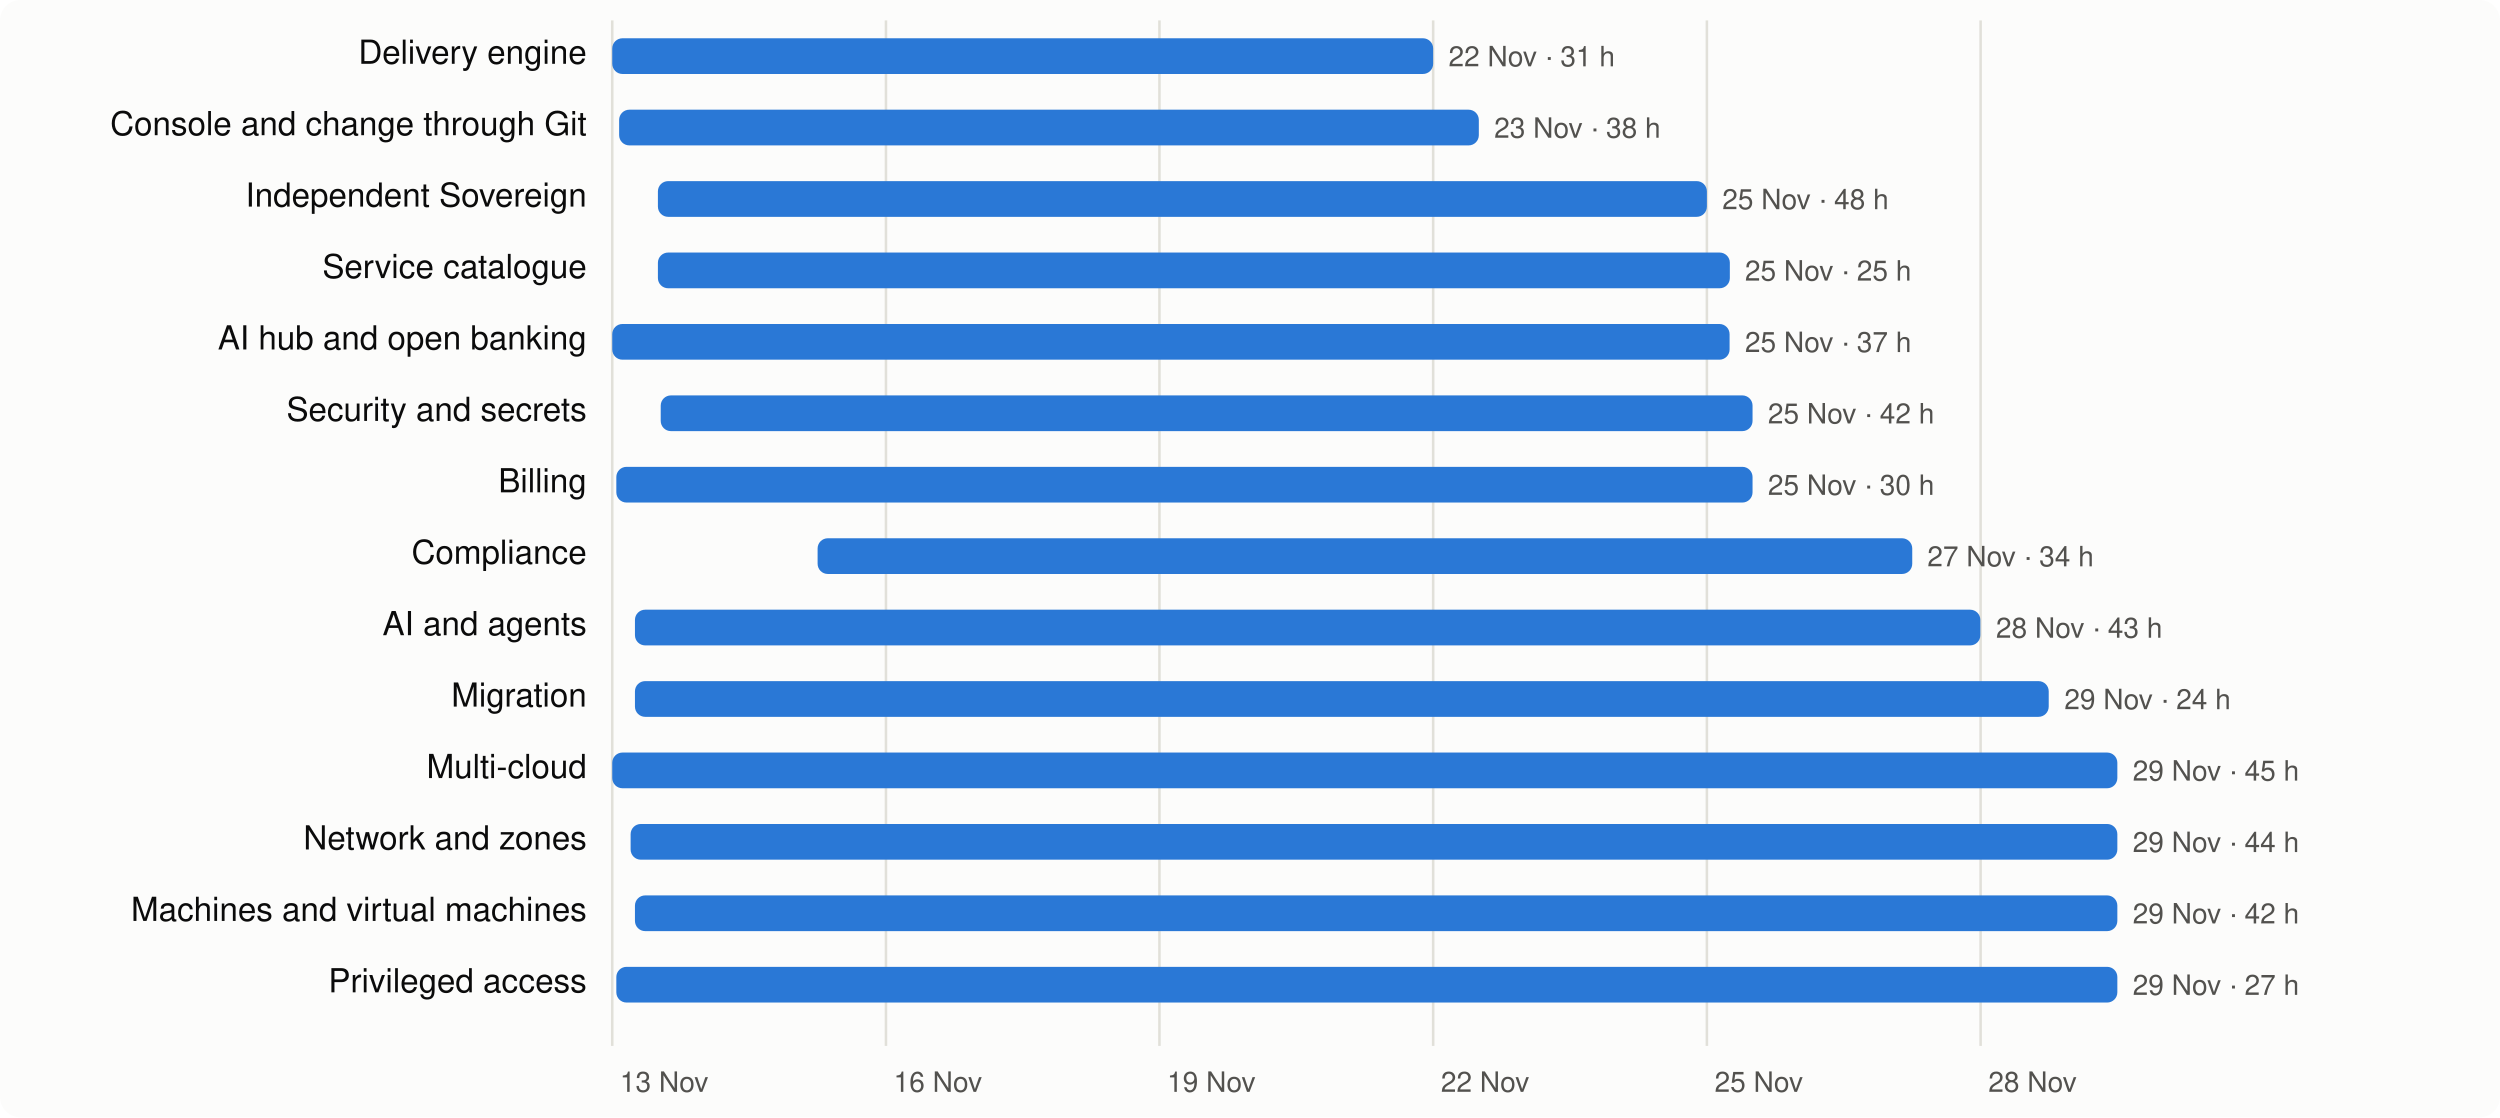
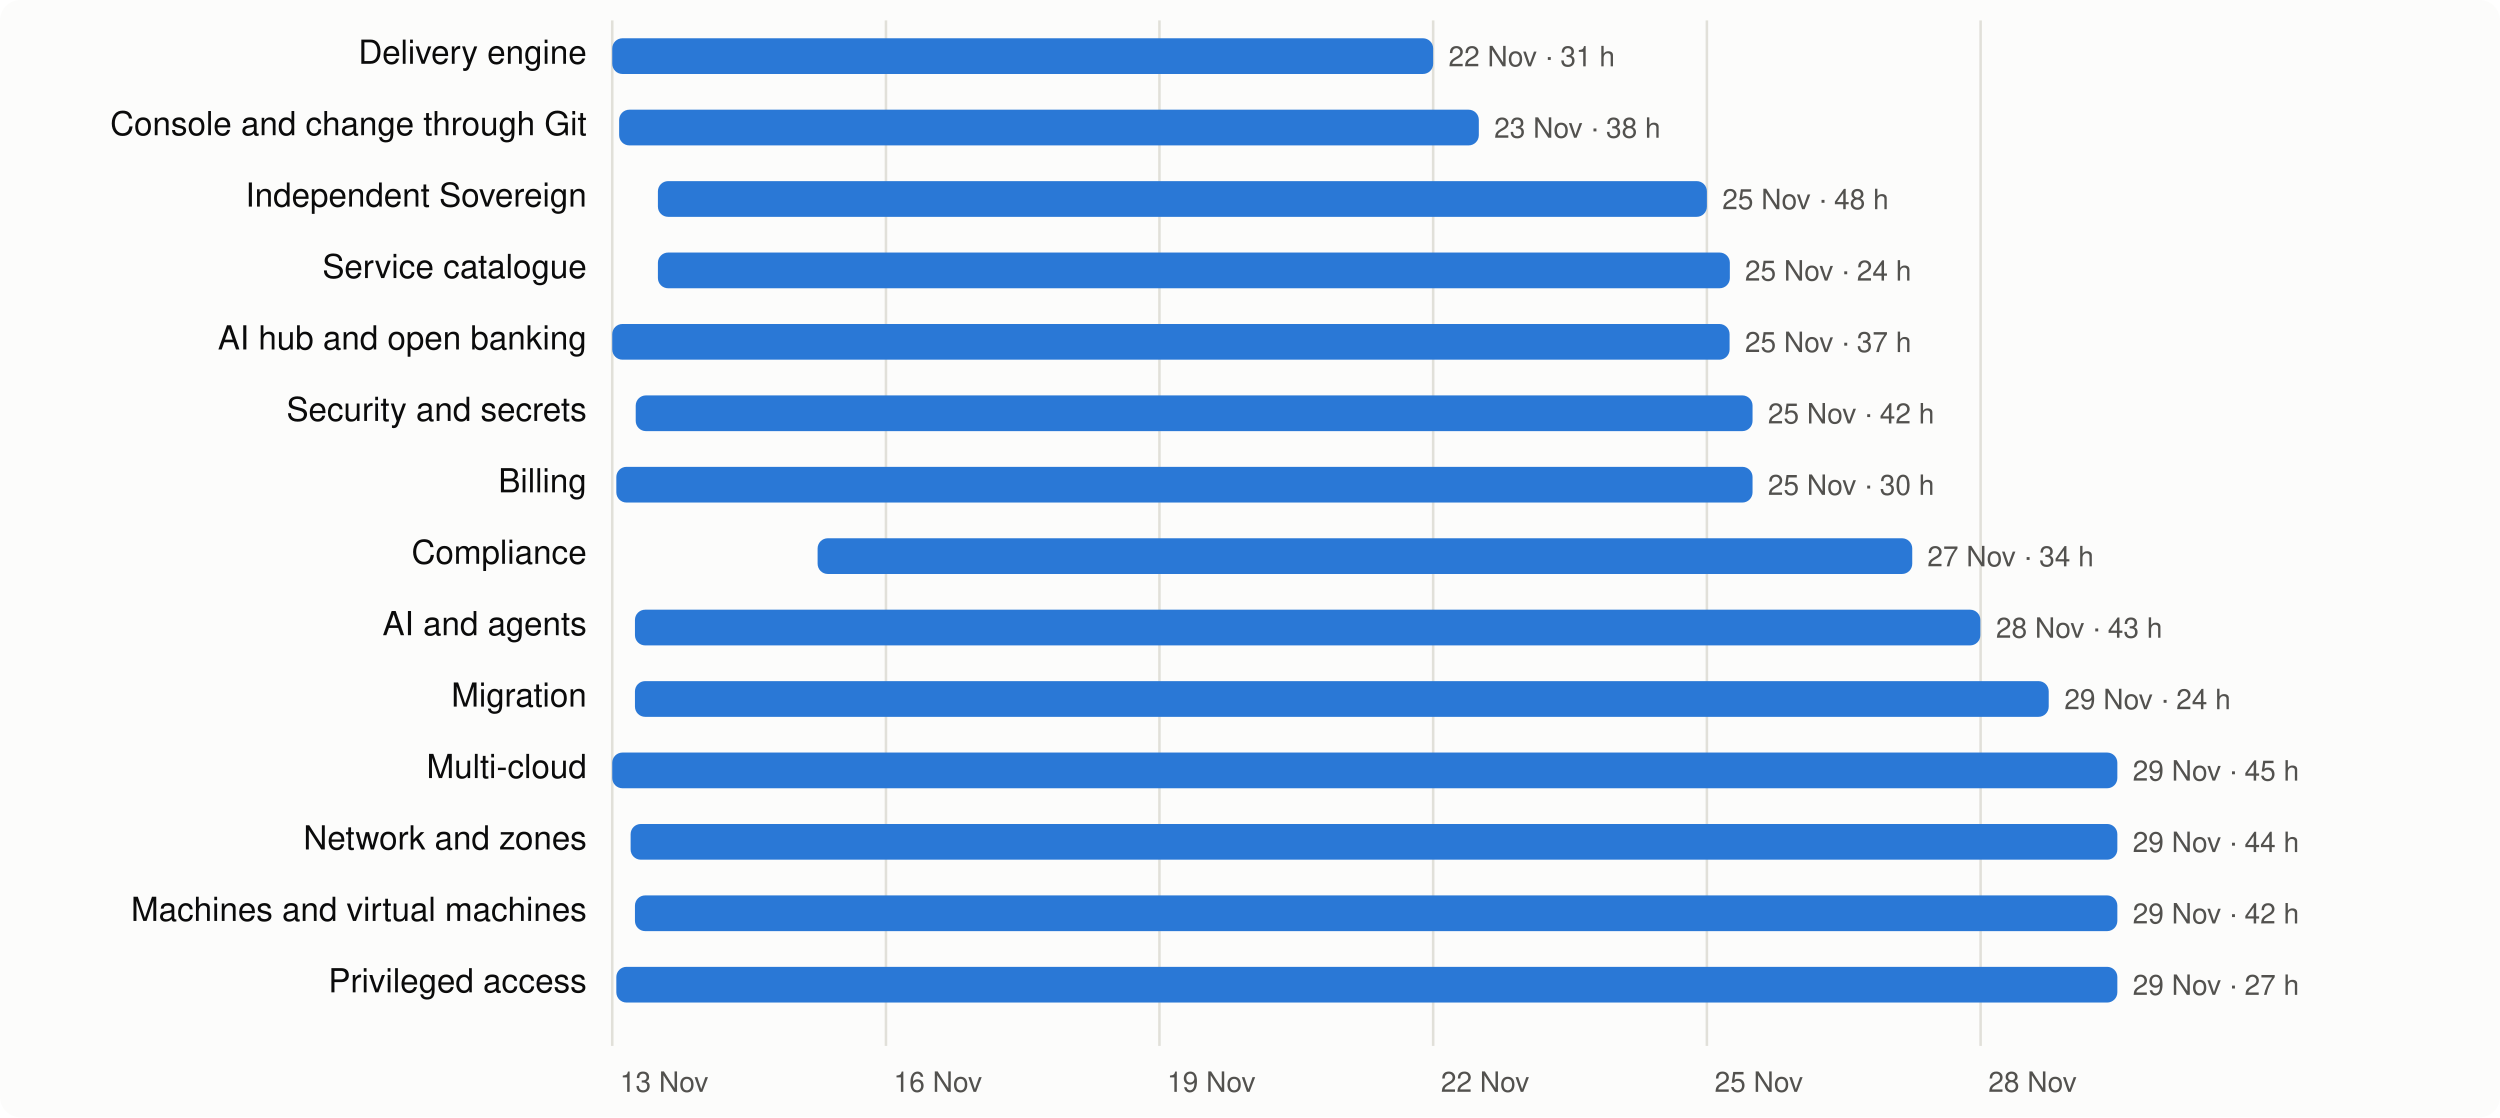
<svg xmlns="http://www.w3.org/2000/svg" viewBox="0 0 980 438" width="980" height="438" font-family="system-ui,-apple-system,Segoe UI,Helvetica,Arial,sans-serif" font-size="13">
  <rect width="980" height="438" rx="8" fill="#fcfcfb" />
  <line x1="240.0" x2="240.0" y1="8" y2="410" stroke="#e1e0d9" />
  <text x="243.0" y="428" fill="#52514e" font-size="11">13 Nov</text>
  <line x1="347.3" x2="347.3" y1="8" y2="410" stroke="#e1e0d9" />
  <text x="350.3" y="428" fill="#52514e" font-size="11">16 Nov</text>
  <line x1="454.5" x2="454.5" y1="8" y2="410" stroke="#e1e0d9" />
  <text x="457.5" y="428" fill="#52514e" font-size="11">19 Nov</text>
  <line x1="561.8" x2="561.8" y1="8" y2="410" stroke="#e1e0d9" />
  <text x="564.8" y="428" fill="#52514e" font-size="11">22 Nov</text>
  <line x1="669.1" x2="669.1" y1="8" y2="410" stroke="#e1e0d9" />
  <text x="672.1" y="428" fill="#52514e" font-size="11">25 Nov</text>
  <line x1="776.4" x2="776.4" y1="8" y2="410" stroke="#e1e0d9" />
  <text x="779.4" y="428" fill="#52514e" font-size="11">28 Nov</text>
  <text x="230" y="25" text-anchor="end" fill="#0b0b0b">Delivery engine</text>
  <rect x="240.0" y="15" width="321.8" height="14" rx="4" fill="#2a78d6" />
  <text x="567.8" y="26" fill="#52514e" font-size="11">22 Nov · 31 h</text>
  <text x="230" y="53" text-anchor="end" fill="#0b0b0b">Console and change through Git</text>
  <rect x="242.7" y="43" width="337.0" height="14" rx="4" fill="#2a78d6" />
  <text x="585.7" y="54" fill="#52514e" font-size="11">23 Nov · 38 h</text>
  <text x="230" y="81" text-anchor="end" fill="#0b0b0b">Independent Sovereign</text>
  <rect x="257.9" y="71" width="411.2" height="14" rx="4" fill="#2a78d6" />
  <text x="675.1" y="82" fill="#52514e" font-size="11">25 Nov · 48 h</text>
  <text x="230" y="109" text-anchor="end" fill="#0b0b0b">Service catalogue</text>
  <rect x="257.9" y="99" width="420.2" height="14" rx="4" fill="#2a78d6" />
-   <text x="684.0" y="110" fill="#52514e" font-size="11">25 Nov · 25 h</text>
+   <text x="684.0" y="110" fill="#52514e" font-size="11">25 Nov · 24 h</text>
  <text x="230" y="137" text-anchor="end" fill="#0b0b0b">AI hub and open banking</text>
  <rect x="240.0" y="127" width="438.0" height="14" rx="4" fill="#2a78d6" />
  <text x="684.0" y="138" fill="#52514e" font-size="11">25 Nov · 37 h</text>
  <text x="230" y="165" text-anchor="end" fill="#0b0b0b">Security and secrets</text>
-   <rect x="259.0" y="155" width="428.0" height="14" rx="4" fill="#2a78d6" />
+   <rect x="249.2" y="155" width="437.8" height="14" rx="4" fill="#2a78d6" />
  <text x="693.0" y="166" fill="#52514e" font-size="11">25 Nov · 42 h</text>
  <text x="230" y="193" text-anchor="end" fill="#0b0b0b">Billing</text>
  <rect x="241.6" y="183" width="445.4" height="14" rx="4" fill="#2a78d6" />
  <text x="693.0" y="194" fill="#52514e" font-size="11">25 Nov · 30 h</text>
  <text x="230" y="221" text-anchor="end" fill="#0b0b0b">Compliance</text>
  <rect x="320.5" y="211" width="429.1" height="14" rx="4" fill="#2a78d6" />
  <text x="755.5" y="222" fill="#52514e" font-size="11">27 Nov · 34 h</text>
  <text x="230" y="249" text-anchor="end" fill="#0b0b0b">AI and agents</text>
  <rect x="248.9" y="239" width="527.4" height="14" rx="4" fill="#2a78d6" />
  <text x="782.4" y="250" fill="#52514e" font-size="11">28 Nov · 43 h</text>
  <text x="230" y="277" text-anchor="end" fill="#0b0b0b">Migration</text>
  <rect x="248.9" y="267" width="554.2" height="14" rx="4" fill="#2a78d6" />
  <text x="809.2" y="278" fill="#52514e" font-size="11">29 Nov · 24 h</text>
  <text x="230" y="305" text-anchor="end" fill="#0b0b0b">Multi-cloud</text>
  <rect x="240.0" y="295" width="590.0" height="14" rx="4" fill="#2a78d6" />
  <text x="836.0" y="306" fill="#52514e" font-size="11">29 Nov · 45 h</text>
  <text x="230" y="333" text-anchor="end" fill="#0b0b0b">Network and zones</text>
  <rect x="247.2" y="323" width="582.8" height="14" rx="4" fill="#2a78d6" />
  <text x="836.0" y="334" fill="#52514e" font-size="11">29 Nov · 44 h</text>
  <text x="230" y="361" text-anchor="end" fill="#0b0b0b">Machines and virtual machines</text>
  <rect x="248.9" y="351" width="581.1" height="14" rx="4" fill="#2a78d6" />
  <text x="836.0" y="362" fill="#52514e" font-size="11">29 Nov · 42 h</text>
  <text x="230" y="389" text-anchor="end" fill="#0b0b0b">Privileged access</text>
  <rect x="241.6" y="379" width="588.4" height="14" rx="4" fill="#2a78d6" />
  <text x="836.0" y="390" fill="#52514e" font-size="11">29 Nov · 27 h</text>
</svg>
